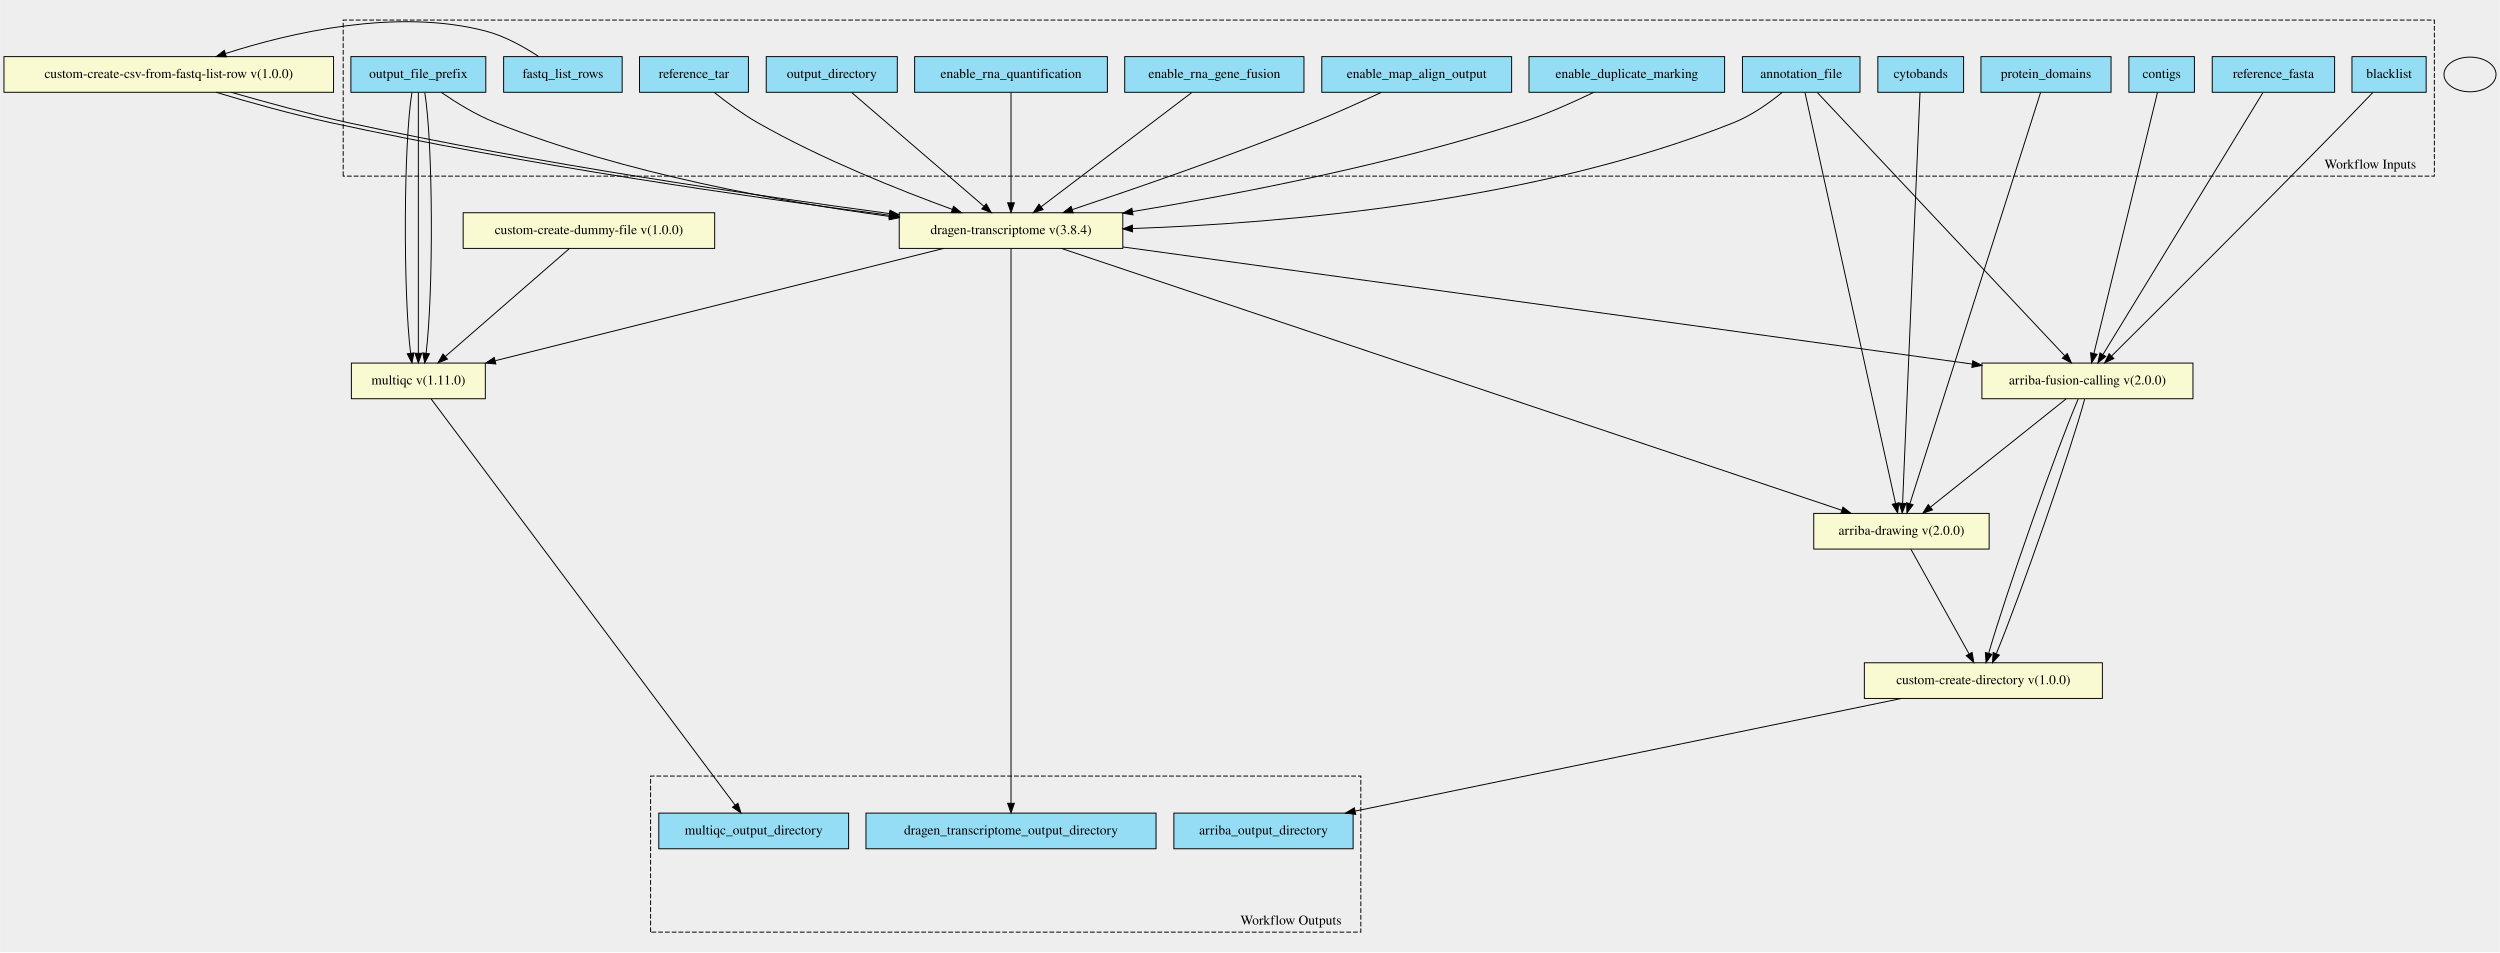
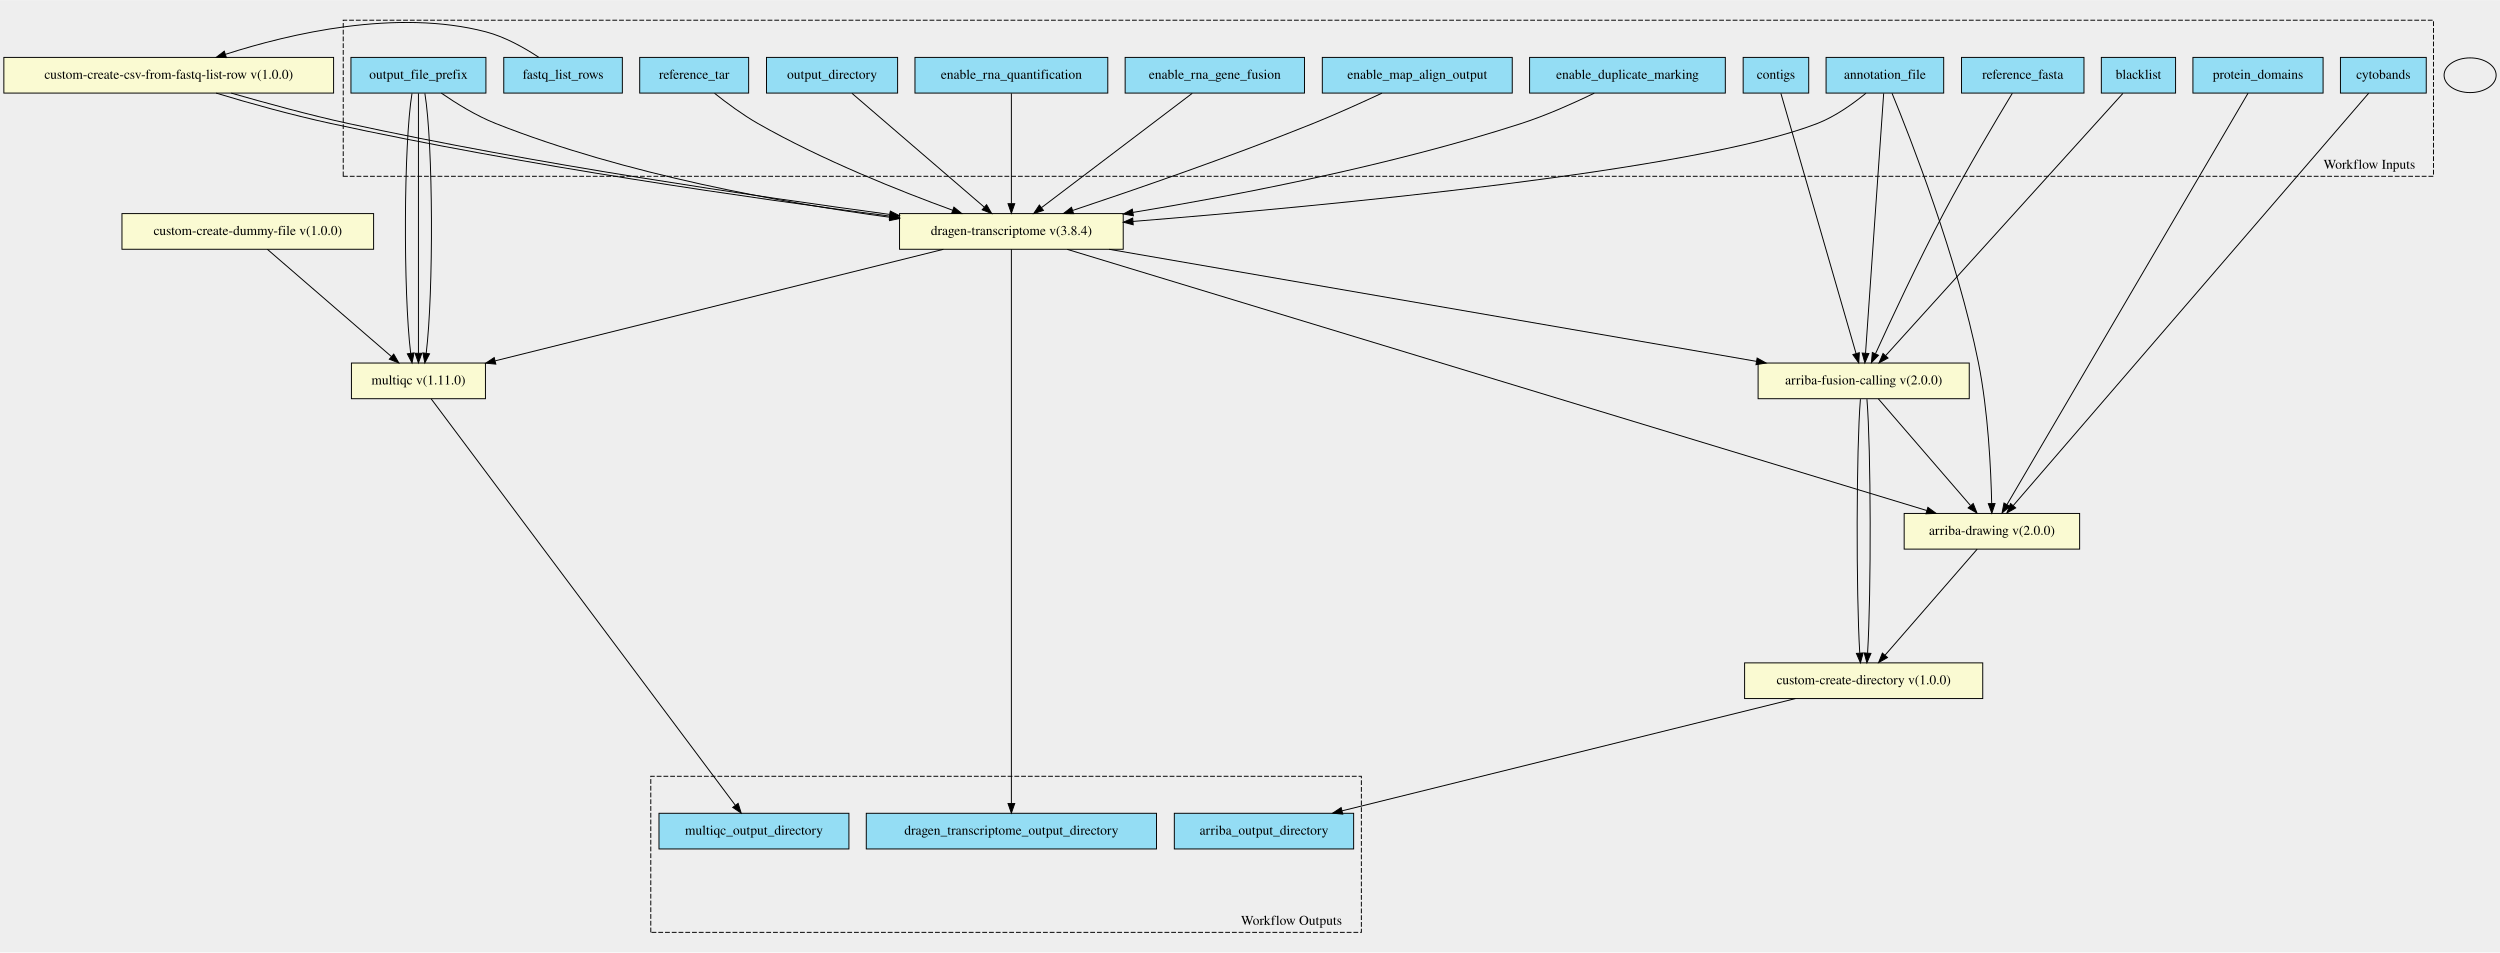
- <svg xmlns="http://www.w3.org/2000/svg" xmlns:xlink="http://www.w3.org/1999/xlink" width="2594pt" height="988pt" viewBox="0.00 0.00 2594.00 988.09">
-   <g id="graph0" class="graph" transform="scale(1 1) rotate(0) translate(4 984.09)">
-     <polygon fill="#eeeeee" stroke="transparent" points="-4,4 -4,-984.09 2590,-984.09 2590,4 -4,4" />
+ <svg xmlns="http://www.w3.org/2000/svg" width="2593pt" height="988pt" viewBox="0.00 0.00 2593.00 987.72">
+   <g id="graph0" class="graph" transform="scale(1 1) rotate(0) translate(4 983.72)">
+     <polygon fill="#eeeeee" stroke="transparent" points="-4,4 -4,-983.72 2589,-983.72 2589,4 -4,4" />
    <g id="clust1" class="cluster">
-       <polygon fill="#eeeeee" stroke="black" stroke-dasharray="5,2" points="352,-801.32 352,-963.27 2522,-963.27 2522,-801.32 352,-801.32" />
-       <text text-anchor="middle" x="2455.5" y="-809.12" font-family="Times,serif" font-size="14.00">Workflow Inputs</text>
+       <polygon fill="#eeeeee" stroke="black" stroke-dasharray="5,2" points="352,-801.01 352,-962.9 2520,-962.9 2520,-801.01 352,-801.01" />
+       <text text-anchor="middle" x="2453.5" y="-808.81" font-family="Times,serif" font-size="14.00">Workflow Inputs</text>
    </g>
    <g id="clust2" class="cluster">
-       <polygon fill="#eeeeee" stroke="black" stroke-dasharray="5,2" points="671,-16.83 671,-178.77 1408,-178.77 1408,-16.83 671,-16.83" />
-       <text text-anchor="middle" x="1335.5" y="-24.63" font-family="Times,serif" font-size="14.00">Workflow Outputs</text>
+       <polygon fill="#eeeeee" stroke="black" stroke-dasharray="5,2" points="671,-16.82 671,-178.7 1408,-178.7 1408,-16.82 671,-16.82" />
+       <text text-anchor="middle" x="1335.5" y="-24.62" font-family="Times,serif" font-size="14.00">Workflow Outputs</text>
    </g>
    <g id="node1" class="node">
-       <g id="a_node1">
-         <a xlink:title="Path to annotation transcript file.&#10;">
-           <polygon fill="#94ddf4" stroke="black" points="1804,-888.33 1804,-925.33 1926,-925.33 1926,-888.33 1804,-888.33" />
-           <text text-anchor="middle" x="1865" y="-903.13" font-family="Times,serif" font-size="14.00">annotation_file</text>
-         </a>
-       </g>
+       <polygon fill="#94ddf4" stroke="black" points="1890,-887.32 1890,-924.32 2012,-924.32 2012,-887.32 1890,-887.32" />
+       <text text-anchor="middle" x="1951" y="-902.12" font-family="Times,serif" font-size="14.00">annotation_file</text>
    </g>
    <g id="node18" class="node">
-       <g id="a_node18">
-         <a xlink:href="https://github.com/umccr/cwl-ica/blob/main/.github/catalogue/docs/tools/dragen-transcriptome/3.8.4/dragen-transcriptome__3.8.4.md" xlink:title="Runs the dragen transcriptome workflow on the FPGA.&#10;Takes in a fastq list and corresponding mount paths from the predefined_mount_paths.&#10;All other options avaiable at the top of the workflow&#10;">
-           <polygon fill="lightgoldenrodyellow" stroke="black" points="929,-726.33 929,-763.33 1161,-763.33 1161,-726.33 929,-726.33" />
-           <text text-anchor="middle" x="1045" y="-741.13" font-family="Times,serif" font-size="14.00">dragen-transcriptome v(3.8.4)</text>
-         </a>
-       </g>
+       <polygon fill="lightgoldenrodyellow" stroke="black" points="1819.5,-570.32 1819.5,-607.32 2038.5,-607.32 2038.5,-570.32 1819.5,-570.32" />
+       <text text-anchor="middle" x="1929" y="-585.12" font-family="Times,serif" font-size="14.00">arriba-fusion-calling v(2.0.0)</text>
    </g>
    <g id="edge14" class="edge">
-       <path fill="none" stroke="black" d="M1845.34,-888.3C1832.06,-877.45 1813.61,-864.23 1795,-856.83 1586.99,-774.03 1324.3,-752.25 1171.42,-746.96" />
-       <polygon fill="black" stroke="black" points="1171.17,-743.45 1161.06,-746.62 1170.94,-750.45 1171.17,-743.45" />
+       <path fill="none" stroke="black" d="M1949.75,-886.98C1946.09,-834.57 1935.35,-680.77 1930.93,-617.5" />
+       <polygon fill="black" stroke="black" points="1934.42,-617.19 1930.23,-607.46 1927.44,-617.68 1934.42,-617.19" />
    </g>
    <g id="node19" class="node">
-       <g id="a_node19">
-         <a xlink:href="https://github.com/umccr/cwl-ica/blob/main/.github/catalogue/docs/tools/arriba-drawing/2.0.0/arriba-drawing__2.0.0.md" xlink:title="Run Arriba drawing script for fusions predicted by previous step.&#10;">
-           <polygon fill="lightgoldenrodyellow" stroke="black" points="1878,-414.33 1878,-451.33 2060,-451.33 2060,-414.33 1878,-414.33" />
-           <text text-anchor="middle" x="1969" y="-429.13" font-family="Times,serif" font-size="14.00">arriba-drawing v(2.0.0)</text>
-         </a>
-       </g>
+       <polygon fill="lightgoldenrodyellow" stroke="black" points="1971,-414.32 1971,-451.32 2153,-451.32 2153,-414.32 1971,-414.32" />
+       <text text-anchor="middle" x="2062" y="-429.12" font-family="Times,serif" font-size="14.00">arriba-drawing v(2.0.0)</text>
    </g>
    <g id="edge15" class="edge">
-       <path fill="none" stroke="black" d="M1868.89,-888.18C1884.6,-816.85 1943.53,-549.41 1962.84,-461.8" />
-       <polygon fill="black" stroke="black" points="1966.3,-462.33 1965.04,-451.81 1959.47,-460.82 1966.3,-462.33" />
+       <path fill="none" stroke="black" d="M1958.41,-887.13C1977.08,-841.71 2026.13,-716.84 2048,-607.82 2058.19,-557.01 2061.02,-496.45 2061.77,-461.83" />
+       <polygon fill="black" stroke="black" points="2065.27,-461.6 2061.94,-451.54 2058.27,-461.48 2065.27,-461.6" />
+     </g>
+     <g id="node21" class="node">
+       <polygon fill="lightgoldenrodyellow" stroke="black" points="929,-725.32 929,-762.32 1161,-762.32 1161,-725.32 929,-725.32" />
+       <text text-anchor="middle" x="1045" y="-740.12" font-family="Times,serif" font-size="14.00">dragen-transcriptome v(3.8.4)</text>
+     </g>
+     <g id="edge16" class="edge">
+       <path fill="none" stroke="black" d="M1931.38,-887.2C1918.11,-876.32 1899.66,-863.09 1881,-855.82 1754.38,-806.51 1371.87,-770.35 1171.12,-754.19" />
+       <polygon fill="black" stroke="black" points="1171.35,-750.7 1161.11,-753.39 1170.8,-757.68 1171.35,-750.7" />
+     </g>
+     <g id="node2" class="node">
+       <polygon fill="#94ddf4" stroke="black" points="2423.5,-887.32 2423.5,-924.32 2512.5,-924.32 2512.5,-887.32 2423.5,-887.32" />
+       <text text-anchor="middle" x="2468" y="-902.12" font-family="Times,serif" font-size="14.00">cytobands</text>
+     </g>
+     <g id="edge17" class="edge">
+       <path fill="none" stroke="black" d="M2452.83,-887.22C2390.91,-815.38 2157.2,-544.26 2084.04,-459.38" />
+       <polygon fill="black" stroke="black" points="2086.65,-457.05 2077.47,-451.76 2081.35,-461.62 2086.65,-457.05" />
+     </g>
+     <g id="node3" class="node">
+       <polygon fill="#94ddf4" stroke="black" points="2270.5,-887.32 2270.5,-924.32 2405.5,-924.32 2405.5,-887.32 2270.5,-887.32" />
+       <text text-anchor="middle" x="2338" y="-902.12" font-family="Times,serif" font-size="14.00">protein_domains</text>
+     </g>
+     <g id="edge18" class="edge">
+       <path fill="none" stroke="black" d="M2327.68,-887.22C2285.76,-815.67 2128,-546.44 2077.59,-460.42" />
+       <polygon fill="black" stroke="black" points="2080.59,-458.62 2072.52,-451.76 2074.55,-462.16 2080.59,-458.62" />
+     </g>
+     <g id="node4" class="node">
+       <polygon fill="#94ddf4" stroke="black" points="2175.5,-887.32 2175.5,-924.32 2252.5,-924.32 2252.5,-887.32 2175.5,-887.32" />
+       <text text-anchor="middle" x="2214" y="-902.12" font-family="Times,serif" font-size="14.00">blacklist</text>
+     </g>
+     <g id="edge19" class="edge">
+       <path fill="none" stroke="black" d="M2197.86,-886.98C2149.85,-833.92 2007.83,-676.94 1951.95,-615.19" />
+       <polygon fill="black" stroke="black" points="1954.27,-612.53 1944.96,-607.46 1949.08,-617.23 1954.27,-612.53" />
+     </g>
+     <g id="node5" class="node">
+       <polygon fill="#94ddf4" stroke="black" points="1804,-887.32 1804,-924.32 1872,-924.32 1872,-887.32 1804,-887.32" />
+       <text text-anchor="middle" x="1838" y="-902.12" font-family="Times,serif" font-size="14.00">contigs</text>
+     </g>
+     <g id="edge20" class="edge">
+       <path fill="none" stroke="black" d="M1843.15,-886.98C1858.33,-834.46 1902.91,-680.14 1921.12,-617.11" />
+       <polygon fill="black" stroke="black" points="1924.49,-618.04 1923.9,-607.46 1917.77,-616.1 1924.49,-618.04" />
+     </g>
+     <g id="node6" class="node">
+       <polygon fill="#94ddf4" stroke="black" points="2030.5,-887.32 2030.5,-924.32 2157.5,-924.32 2157.5,-887.32 2030.5,-887.32" />
+       <text text-anchor="middle" x="2094" y="-902.12" font-family="Times,serif" font-size="14.00">reference_fasta</text>
+     </g>
+     <g id="edge21" class="edge">
+       <path fill="none" stroke="black" d="M2083.2,-887.13C2067.08,-860.51 2036.05,-808.39 2012,-762.82 1985.26,-712.14 1956.98,-651.45 1941.3,-617.09" />
+       <polygon fill="black" stroke="black" points="1944.37,-615.38 1937.04,-607.72 1937.99,-618.28 1944.37,-615.38" />
+     </g>
+     <g id="node7" class="node">
+       <polygon fill="#94ddf4" stroke="black" points="518.5,-887.32 518.5,-924.32 641.5,-924.32 641.5,-887.32 518.5,-887.32" />
+       <text text-anchor="middle" x="580" y="-902.12" font-family="Times,serif" font-size="14.00">fastq_list_rows</text>
+     </g>
+     <g id="node24" class="node">
+       <polygon fill="lightgoldenrodyellow" stroke="black" points="0,-887.32 0,-924.32 342,-924.32 342,-887.32 0,-887.32" />
+       <text text-anchor="middle" x="171" y="-902.12" font-family="Times,serif" font-size="14.00">custom-create-csv-from-fastq-list-row v(1.0.0)</text>
+     </g>
+     <g id="edge22" class="edge">
+       <path fill="none" stroke="black" d="M554.8,-924.44C539.73,-934.4 519.73,-945.65 500,-950.82 407.44,-975.07 296.6,-948.96 230.1,-927.59" />
+       <polygon fill="black" stroke="black" points="230.81,-924.14 220.21,-924.35 228.62,-930.79 230.81,-924.14" />
+     </g>
+     <g id="node8" class="node">
+       <polygon fill="#94ddf4" stroke="black" points="360,-887.32 360,-924.32 500,-924.32 500,-887.32 360,-887.32" />
+       <text text-anchor="middle" x="430" y="-902.12" font-family="Times,serif" font-size="14.00">output_file_prefix</text>
+     </g>
+     <g id="edge23" class="edge">
+       <path fill="none" stroke="black" d="M453.71,-887.28C469.05,-876.71 489.86,-863.79 510,-855.82 644.28,-802.64 808.06,-773.46 918.77,-758.53" />
+       <polygon fill="black" stroke="black" points="919.52,-761.96 928.98,-757.18 918.6,-755.03 919.52,-761.96" />
+     </g>
+     <g id="node22" class="node">
+       <polygon fill="lightgoldenrodyellow" stroke="black" points="360.5,-570.32 360.5,-607.32 499.5,-607.32 499.5,-570.32 360.5,-570.32" />
+       <text text-anchor="middle" x="430" y="-585.12" font-family="Times,serif" font-size="14.00">multiqc v(1.11.0)</text>
+     </g>
+     <g id="edge24" class="edge">
+       <path fill="none" stroke="black" d="M423.32,-886.98C414.71,-834.57 414.25,-680.77 421.94,-617.5" />
+       <polygon fill="black" stroke="black" points="425.42,-617.85 423.36,-607.46 418.49,-616.87 425.42,-617.85" />
+     </g>
+     <g id="edge25" class="edge">
+       <path fill="none" stroke="black" d="M430,-886.98C430,-834.57 430,-680.77 430,-617.5" />
+       <polygon fill="black" stroke="black" points="433.5,-617.46 430,-607.46 426.5,-617.46 433.5,-617.46" />
+     </g>
+     <g id="edge26" class="edge">
+       <path fill="none" stroke="black" d="M436.68,-886.98C445.29,-834.57 445.75,-680.77 438.06,-617.5" />
+       <polygon fill="black" stroke="black" points="441.51,-616.87 436.64,-607.46 434.58,-617.85 441.51,-616.87" />
+     </g>
+     <g id="node9" class="node">
+       <polygon fill="#94ddf4" stroke="black" points="1582.5,-887.32 1582.5,-924.32 1785.5,-924.32 1785.5,-887.32 1582.5,-887.32" />
+       <text text-anchor="middle" x="1684" y="-902.12" font-family="Times,serif" font-size="14.00">enable_duplicate_marking</text>
+     </g>
+     <g id="edge27" class="edge">
+       <path fill="none" stroke="black" d="M1649.57,-887.21C1628.25,-876.88 1600.06,-864.25 1574,-855.82 1439.26,-812.22 1279.54,-781.45 1171.12,-763.54" />
+       <polygon fill="black" stroke="black" points="1171.56,-760.06 1161.12,-761.9 1170.42,-766.97 1171.56,-760.06" />
+     </g>
+     <g id="node10" class="node">
+       <polygon fill="#94ddf4" stroke="black" points="1367.5,-887.32 1367.5,-924.32 1564.5,-924.32 1564.5,-887.32 1367.5,-887.32" />
+       <text text-anchor="middle" x="1466" y="-902.12" font-family="Times,serif" font-size="14.00">enable_map_align_output</text>
+     </g>
+     <g id="edge28" class="edge">
+       <path fill="none" stroke="black" d="M1429.35,-887.25C1408.6,-877.54 1382.06,-865.52 1358,-855.82 1272.68,-821.41 1172.13,-786.77 1108.47,-765.56" />
+       <polygon fill="black" stroke="black" points="1109.56,-762.23 1098.96,-762.4 1107.35,-768.88 1109.56,-762.23" />
+     </g>
+     <g id="node11" class="node">
+       <polygon fill="#94ddf4" stroke="black" points="1163,-887.32 1163,-924.32 1349,-924.32 1349,-887.32 1163,-887.32" />
+       <text text-anchor="middle" x="1256" y="-902.12" font-family="Times,serif" font-size="14.00">enable_rna_gene_fusion</text>
+     </g>
+     <g id="edge29" class="edge">
+       <path fill="none" stroke="black" d="M1232.61,-887.09C1194.49,-858.18 1118.93,-800.88 1076.25,-768.51" />
+       <polygon fill="black" stroke="black" points="1078.25,-765.64 1068.17,-762.39 1074.02,-771.22 1078.25,-765.64" />
+     </g>
+     <g id="node12" class="node">
+       <polygon fill="#94ddf4" stroke="black" points="945,-887.32 945,-924.32 1145,-924.32 1145,-887.32 945,-887.32" />
+       <text text-anchor="middle" x="1045" y="-902.12" font-family="Times,serif" font-size="14.00">enable_rna_quantification</text>
+     </g>
+     <g id="edge30" class="edge">
+       <path fill="none" stroke="black" d="M1045,-887.09C1045,-859.45 1045,-805.89 1045,-772.95" />
+       <polygon fill="black" stroke="black" points="1048.5,-772.63 1045,-762.63 1041.5,-772.63 1048.5,-772.63" />
+     </g>
+     <g id="node13" class="node">
+       <polygon fill="#94ddf4" stroke="black" points="791,-887.32 791,-924.32 927,-924.32 927,-887.32 791,-887.32" />
+       <text text-anchor="middle" x="859" y="-902.12" font-family="Times,serif" font-size="14.00">output_directory</text>
+     </g>
+     <g id="edge31" class="edge">
+       <path fill="none" stroke="black" d="M879.62,-887.09C913.08,-858.3 979.28,-801.35 1016.98,-768.92" />
+       <polygon fill="black" stroke="black" points="1019.28,-771.56 1024.58,-762.39 1014.71,-766.26 1019.28,-771.56" />
+     </g>
+     <g id="node14" class="node">
+       <polygon fill="#94ddf4" stroke="black" points="659.5,-887.32 659.5,-924.32 772.5,-924.32 772.5,-887.32 659.5,-887.32" />
+       <text text-anchor="middle" x="716" y="-902.12" font-family="Times,serif" font-size="14.00">reference_tar</text>
+     </g>
+     <g id="edge32" class="edge">
+       <path fill="none" stroke="black" d="M737.1,-887.11C749.64,-877.13 766.14,-864.88 782,-855.82 848.07,-818.08 929.49,-785.68 984.08,-765.79" />
+       <polygon fill="black" stroke="black" points="985.4,-769.04 993.61,-762.35 983.02,-762.46 985.4,-769.04" />
+     </g>
+     <g id="node15" class="node">
+       <polygon fill="#94ddf4" stroke="black" points="1214,-103.32 1214,-140.32 1400,-140.32 1400,-103.32 1214,-103.32" />
+       <text text-anchor="middle" x="1307" y="-118.12" font-family="Times,serif" font-size="14.00">arriba_output_directory</text>
+     </g>
+     <g id="node16" class="node">
+       <polygon fill="#94ddf4" stroke="black" points="894.5,-103.32 894.5,-140.32 1195.5,-140.32 1195.5,-103.32 894.5,-103.32" />
+       <text text-anchor="middle" x="1045" y="-118.12" font-family="Times,serif" font-size="14.00">dragen_transcriptome_output_directory</text>
+     </g>
+     <g id="node17" class="node">
+       <polygon fill="#94ddf4" stroke="black" points="679.5,-103.32 679.5,-140.32 876.5,-140.32 876.5,-103.32 679.5,-103.32" />
+       <text text-anchor="middle" x="778" y="-118.12" font-family="Times,serif" font-size="14.00">multiqc_output_directory</text>
+     </g>
+     <g id="edge1" class="edge">
+       <path fill="none" stroke="black" d="M1944.26,-570.15C1967.68,-543.03 2012.63,-490.98 2039.71,-459.63" />
+       <polygon fill="black" stroke="black" points="2042.62,-461.61 2046.51,-451.75 2037.33,-457.03 2042.62,-461.61" />
    </g>
    <g id="node20" class="node">
-       <g id="a_node20">
-         <a xlink:href="https://github.com/umccr/cwl-ica/blob/main/.github/catalogue/docs/tools/arriba-fusion-calling/2.0.0/arriba-fusion-calling__2.0.0.md" xlink:title="Runs Arriba fusion calling on the bam file produced by Dragen.&#10;">
-           <polygon fill="lightgoldenrodyellow" stroke="black" points="2052.5,-570.33 2052.5,-607.33 2271.5,-607.33 2271.5,-570.33 2052.5,-570.33" />
-           <text text-anchor="middle" x="2162" y="-585.13" font-family="Times,serif" font-size="14.00">arriba-fusion-calling v(2.0.0)</text>
-         </a>
-       </g>
-     </g>
-     <g id="edge16" class="edge">
-       <path fill="none" stroke="black" d="M1881.82,-887.93C1931.95,-834.59 2080.46,-676.58 2138.44,-614.9" />
-       <polygon fill="black" stroke="black" points="2141.07,-617.21 2145.37,-607.52 2135.97,-612.41 2141.07,-617.21" />
-     </g>
-     <g id="node2" class="node">
-       <g id="a_node2">
-         <a xlink:title="Coordinates of the Giemsa staining bands.&#10;">
-           <polygon fill="#94ddf4" stroke="black" points="1944.5,-888.33 1944.5,-925.33 2033.5,-925.33 2033.5,-888.33 1944.5,-888.33" />
-           <text text-anchor="middle" x="1989" y="-903.13" font-family="Times,serif" font-size="14.00">cytobands</text>
-         </a>
-       </g>
-     </g>
-     <g id="edge17" class="edge">
-       <path fill="none" stroke="black" d="M1988.25,-888.18C1985.23,-816.85 1973.9,-549.41 1970.19,-461.8" />
-       <polygon fill="black" stroke="black" points="1973.68,-461.65 1969.76,-451.81 1966.69,-461.95 1973.68,-461.65" />
-     </g>
-     <g id="node3" class="node">
-       <g id="a_node3">
-         <a xlink:title="GFF3 file containing the genomic coordinates of protein domains&#10;">
-           <polygon fill="#94ddf4" stroke="black" points="2051.5,-888.33 2051.5,-925.33 2186.5,-925.33 2186.5,-888.33 2051.5,-888.33" />
-           <text text-anchor="middle" x="2119" y="-903.13" font-family="Times,serif" font-size="14.00">protein_domains</text>
-         </a>
-       </g>
-     </g>
-     <g id="edge18" class="edge">
-       <path fill="none" stroke="black" d="M2113.39,-888.18C2090.7,-816.78 2005.56,-548.87 1977.81,-461.54" />
-       <polygon fill="black" stroke="black" points="1981.08,-460.28 1974.71,-451.81 1974.41,-462.4 1981.08,-460.28" />
-     </g>
-     <g id="node4" class="node">
-       <g id="a_node4">
-         <a xlink:title="File with blacklist range&#10;">
-           <polygon fill="#94ddf4" stroke="black" points="2436.5,-888.33 2436.5,-925.33 2513.5,-925.33 2513.5,-888.33 2436.5,-888.33" />
-           <text text-anchor="middle" x="2475" y="-903.13" font-family="Times,serif" font-size="14.00">blacklist</text>
-         </a>
-       </g>
-     </g>
-     <g id="edge19" class="edge">
-       <path fill="none" stroke="black" d="M2458.11,-888.06C2449.2,-878.72 2438.05,-867.11 2428,-856.83 2340.26,-767.07 2234.66,-661.92 2187.23,-614.83" />
-       <polygon fill="black" stroke="black" points="2189.42,-612.08 2179.86,-607.52 2184.49,-617.05 2189.42,-612.08" />
-     </g>
-     <g id="node5" class="node">
-       <g id="a_node5">
-         <a xlink:title="Optional - List of interesting contigs&#10;If not specified, defaults to 1,2,3,4,5,6,7,8,9,10,11,12,13,14,15,16,17,18,19,20,21,22,X,Y&#10;">
-           <polygon fill="#94ddf4" stroke="black" points="2205,-888.33 2205,-925.33 2273,-925.33 2273,-888.33 2205,-888.33" />
-           <text text-anchor="middle" x="2239" y="-903.13" font-family="Times,serif" font-size="14.00">contigs</text>
-         </a>
-       </g>
-     </g>
-     <g id="edge20" class="edge">
-       <path fill="none" stroke="black" d="M2234.64,-887.93C2221.83,-835.35 2184.23,-681.07 2168.77,-617.59" />
-       <polygon fill="black" stroke="black" points="2172.08,-616.41 2166.31,-607.52 2165.28,-618.07 2172.08,-616.41" />
-     </g>
-     <g id="node6" class="node">
-       <g id="a_node6">
-         <a xlink:title="FastA file with genome sequence&#10;">
-           <polygon fill="#94ddf4" stroke="black" points="2291.5,-888.33 2291.5,-925.33 2418.5,-925.33 2418.5,-888.33 2291.5,-888.33" />
-           <text text-anchor="middle" x="2355" y="-903.13" font-family="Times,serif" font-size="14.00">reference_fasta</text>
-         </a>
-       </g>
-     </g>
-     <g id="edge21" class="edge">
-       <path fill="none" stroke="black" d="M2344.07,-887.93C2311.76,-835.03 2216.56,-679.15 2178.24,-616.42" />
-       <polygon fill="black" stroke="black" points="2181.01,-614.23 2172.81,-607.52 2175.04,-617.88 2181.01,-614.23" />
-     </g>
-     <g id="node7" class="node">
-       <g id="a_node7">
-         <a xlink:title="The row of fastq lists.&#10;Each row has the following attributes:&#10;  * RGID&#10;  * RGLB&#10;  * RGSM&#10;  * Lane&#10;  * Read1File&#10;  * Read2File (optional)&#10;">
-           <polygon fill="#94ddf4" stroke="black" points="518.5,-888.33 518.5,-925.33 641.5,-925.33 641.5,-888.33 518.5,-888.33" />
-           <text text-anchor="middle" x="580" y="-903.13" font-family="Times,serif" font-size="14.00">fastq_list_rows</text>
-         </a>
-       </g>
-     </g>
-     <g id="node24" class="node">
-       <g id="a_node24">
-         <a xlink:href="https://github.com/umccr/cwl-ica/blob/main/.github/catalogue/docs/tools/custom-create-csv-from-fastq-list-rows/1.0.0/custom-create-csv-from-fastq-list-rows__1.0.0.md" xlink:title="Create the fastq list csv to then run the germline tool.&#10;Takes in an array of fastq_list_row schema.&#10;Returns a csv file along with predefined_mount_path schema&#10;">
-           <polygon fill="lightgoldenrodyellow" stroke="black" points="0,-888.33 0,-925.33 342,-925.33 342,-888.33 0,-888.33" />
-           <text text-anchor="middle" x="171" y="-903.13" font-family="Times,serif" font-size="14.00">custom-create-csv-from-fastq-list-row v(1.0.0)</text>
-         </a>
-       </g>
-     </g>
-     <g id="edge22" class="edge">
-       <path fill="none" stroke="black" d="M554.8,-925.45C539.73,-935.41 519.73,-946.66 500,-951.83 407.44,-976.07 296.6,-949.96 230.1,-928.6" />
-       <polygon fill="black" stroke="black" points="230.81,-925.15 220.21,-925.36 228.62,-931.8 230.81,-925.15" />
-     </g>
-     <g id="node8" class="node">
-       <g id="a_node8">
-         <a xlink:title="The prefix given to all output files&#10;">
-           <polygon fill="#94ddf4" stroke="black" points="360,-888.33 360,-925.33 500,-925.33 500,-888.33 360,-888.33" />
-           <text text-anchor="middle" x="430" y="-903.13" font-family="Times,serif" font-size="14.00">output_file_prefix</text>
-         </a>
-       </g>
-     </g>
-     <g id="edge23" class="edge">
-       <path fill="none" stroke="black" d="M453.71,-888.28C469.05,-877.72 489.86,-864.8 510,-856.83 644.28,-803.65 808.06,-774.46 918.77,-759.54" />
-       <polygon fill="black" stroke="black" points="919.52,-762.97 928.98,-758.18 918.6,-756.03 919.52,-762.97" />
-     </g>
-     <g id="node21" class="node">
-       <g id="a_node21">
-         <a xlink:href="https://github.com/umccr/cwl-ica/blob/main/.github/catalogue/docs/tools/multiqc/1.11.0/multiqc__1.11.0.md" xlink:title="The dragen qc step - this takes in an array of dirs&#10;">
-           <polygon fill="lightgoldenrodyellow" stroke="black" points="360.5,-570.33 360.5,-607.33 499.5,-607.33 499.5,-570.33 360.5,-570.33" />
-           <text text-anchor="middle" x="430" y="-585.13" font-family="Times,serif" font-size="14.00">multiqc v(1.11.0)</text>
-         </a>
-       </g>
-     </g>
-     <g id="edge24" class="edge">
-       <path fill="none" stroke="black" d="M423.32,-887.93C414.71,-835.35 414.25,-681.07 421.94,-617.59" />
-       <polygon fill="black" stroke="black" points="425.43,-617.91 423.36,-607.52 418.5,-616.94 425.43,-617.91" />
-     </g>
-     <g id="edge25" class="edge">
-       <path fill="none" stroke="black" d="M430,-887.93C430,-835.35 430,-681.07 430,-617.59" />
-       <polygon fill="black" stroke="black" points="433.5,-617.52 430,-607.52 426.5,-617.52 433.5,-617.52" />
-     </g>
-     <g id="edge26" class="edge">
-       <path fill="none" stroke="black" d="M436.68,-887.93C445.29,-835.35 445.75,-681.07 438.06,-617.59" />
-       <polygon fill="black" stroke="black" points="441.5,-616.94 436.64,-607.52 434.57,-617.91 441.5,-616.94" />
-     </g>
-     <g id="node9" class="node">
-       <g id="a_node9">
-         <a xlink:title="Mark identical alignments as duplicates&#10;">
-           <polygon fill="#94ddf4" stroke="black" points="1582.5,-888.33 1582.5,-925.33 1785.5,-925.33 1785.5,-888.33 1582.5,-888.33" />
-           <text text-anchor="middle" x="1684" y="-903.13" font-family="Times,serif" font-size="14.00">enable_duplicate_marking</text>
-         </a>
-       </g>
-     </g>
-     <g id="edge27" class="edge">
-       <path fill="none" stroke="black" d="M1649.57,-888.22C1628.25,-877.89 1600.06,-865.26 1574,-856.83 1439.26,-813.23 1279.54,-782.46 1171.12,-764.54" />
-       <polygon fill="black" stroke="black" points="1171.56,-761.07 1161.12,-762.9 1170.42,-767.97 1171.56,-761.07" />
-     </g>
-     <g id="node10" class="node">
-       <g id="a_node10">
-         <a xlink:title="Do you wish to have the output bam files present&#10;">
-           <polygon fill="#94ddf4" stroke="black" points="1367.5,-888.33 1367.5,-925.33 1564.5,-925.33 1564.5,-888.33 1367.5,-888.33" />
-           <text text-anchor="middle" x="1466" y="-903.13" font-family="Times,serif" font-size="14.00">enable_map_align_output</text>
-         </a>
-       </g>
-     </g>
-     <g id="edge28" class="edge">
-       <path fill="none" stroke="black" d="M1429.35,-888.26C1408.6,-878.55 1382.06,-866.53 1358,-856.83 1272.68,-822.42 1172.13,-787.78 1108.47,-766.57" />
-       <polygon fill="black" stroke="black" points="1109.56,-763.24 1098.96,-763.41 1107.35,-769.88 1109.56,-763.24" />
-     </g>
-     <g id="node11" class="node">
-       <g id="a_node11">
-         <a xlink:title="Optional - Enable the DRAGEN Gene Fusion module - defaults to true&#10;">
-           <polygon fill="#94ddf4" stroke="black" points="1163,-888.33 1163,-925.33 1349,-925.33 1349,-888.33 1163,-888.33" />
-           <text text-anchor="middle" x="1256" y="-903.13" font-family="Times,serif" font-size="14.00">enable_rna_gene_fusion</text>
-         </a>
-       </g>
-     </g>
-     <g id="edge29" class="edge">
-       <path fill="none" stroke="black" d="M1232.61,-888.09C1194.49,-859.18 1118.93,-801.88 1076.25,-769.52" />
-       <polygon fill="black" stroke="black" points="1078.25,-766.65 1068.17,-763.4 1074.02,-772.23 1078.25,-766.65" />
-     </g>
-     <g id="node12" class="node">
-       <g id="a_node12">
-         <a xlink:title="Optional - Enable the quantification module - defaults to true&#10;">
-           <polygon fill="#94ddf4" stroke="black" points="945,-888.33 945,-925.33 1145,-925.33 1145,-888.33 945,-888.33" />
-           <text text-anchor="middle" x="1045" y="-903.13" font-family="Times,serif" font-size="14.00">enable_rna_quantification</text>
-         </a>
-       </g>
-     </g>
-     <g id="edge30" class="edge">
-       <path fill="none" stroke="black" d="M1045,-888.09C1045,-860.46 1045,-806.89 1045,-773.95" />
-       <polygon fill="black" stroke="black" points="1048.5,-773.64 1045,-763.64 1041.5,-773.64 1048.5,-773.64" />
-     </g>
-     <g id="node13" class="node">
-       <g id="a_node13">
-         <a xlink:title="The directory where all output files are placed&#10;">
-           <polygon fill="#94ddf4" stroke="black" points="791,-888.33 791,-925.33 927,-925.33 927,-888.33 791,-888.33" />
-           <text text-anchor="middle" x="859" y="-903.13" font-family="Times,serif" font-size="14.00">output_directory</text>
-         </a>
-       </g>
-     </g>
-     <g id="edge31" class="edge">
-       <path fill="none" stroke="black" d="M879.62,-888.09C913.08,-859.3 979.28,-802.36 1016.98,-769.93" />
-       <polygon fill="black" stroke="black" points="1019.28,-772.57 1024.58,-763.4 1014.71,-767.26 1019.28,-772.57" />
-     </g>
-     <g id="node14" class="node">
-       <g id="a_node14">
-         <a xlink:title="Path to ref data tarball&#10;">
-           <polygon fill="#94ddf4" stroke="black" points="659.5,-888.33 659.5,-925.33 772.5,-925.33 772.5,-888.33 659.5,-888.33" />
-           <text text-anchor="middle" x="716" y="-903.13" font-family="Times,serif" font-size="14.00">reference_tar</text>
-         </a>
-       </g>
-     </g>
-     <g id="edge32" class="edge">
-       <path fill="none" stroke="black" d="M737.1,-888.12C749.64,-878.14 766.14,-865.89 782,-856.83 848.07,-819.08 929.49,-786.69 984.08,-766.8" />
-       <polygon fill="black" stroke="black" points="985.4,-770.05 993.61,-763.35 983.02,-763.46 985.4,-770.05" />
-     </g>
-     <g id="node15" class="node">
-       <g id="a_node15">
-         <a xlink:title="The directory containing output files from arriba&#10;">
-           <polygon fill="#94ddf4" stroke="black" points="1214,-103.33 1214,-140.33 1400,-140.33 1400,-103.33 1214,-103.33" />
-           <text text-anchor="middle" x="1307" y="-118.13" font-family="Times,serif" font-size="14.00">arriba_output_directory</text>
-         </a>
-       </g>
-     </g>
-     <g id="node16" class="node">
-       <g id="a_node16">
-         <a xlink:title="The output directory containing all transcriptome output files&#10;">
-           <polygon fill="#94ddf4" stroke="black" points="894.5,-103.33 894.5,-140.33 1195.5,-140.33 1195.5,-103.33 894.5,-103.33" />
-           <text text-anchor="middle" x="1045" y="-118.13" font-family="Times,serif" font-size="14.00">dragen_transcriptome_output_directory</text>
-         </a>
-       </g>
-     </g>
-     <g id="node17" class="node">
-       <g id="a_node17">
-         <a xlink:title="The output directory for multiqc&#10;">
-           <polygon fill="#94ddf4" stroke="black" points="679.5,-103.33 679.5,-140.33 876.5,-140.33 876.5,-103.33 679.5,-103.33" />
-           <text text-anchor="middle" x="778" y="-118.13" font-family="Times,serif" font-size="14.00">multiqc_output_directory</text>
-         </a>
-       </g>
+       <polygon fill="lightgoldenrodyellow" stroke="black" points="1805.5,-259.32 1805.5,-296.32 2052.5,-296.32 2052.5,-259.32 1805.5,-259.32" />
+       <text text-anchor="middle" x="1929" y="-274.12" font-family="Times,serif" font-size="14.00">custom-create-directory v(1.0.0)</text>
+     </g>
+     <g id="edge2" class="edge">
+       <path fill="none" stroke="black" d="M1925.62,-569.87C1921.37,-518.23 1921.14,-369 1924.93,-306.68" />
+       <polygon fill="black" stroke="black" points="1928.44,-306.65 1925.65,-296.43 1921.45,-306.16 1928.44,-306.65" />
+     </g>
+     <g id="edge3" class="edge">
+       <path fill="none" stroke="black" d="M1932.38,-569.87C1936.63,-518.23 1936.86,-369 1933.07,-306.68" />
+       <polygon fill="black" stroke="black" points="1936.55,-306.16 1932.35,-296.43 1929.56,-306.65 1936.55,-306.16" />
    </g>
    <g id="edge4" class="edge">
-       <path fill="none" stroke="black" d="M1045,-726.24C1045,-639.6 1045,-257.98 1045,-150.87" />
-       <polygon fill="black" stroke="black" points="1048.5,-150.55 1045,-140.55 1041.5,-150.55 1048.5,-150.55" />
-     </g>
-     <g id="edge1" class="edge">
-       <path fill="none" stroke="black" d="M1097.33,-726.27C1256.68,-672.81 1735.53,-512.16 1907.04,-454.61" />
-       <polygon fill="black" stroke="black" points="1908.31,-457.88 1916.68,-451.38 1906.08,-451.24 1908.31,-457.88" />
-     </g>
-     <g id="edge2" class="edge">
-       <path fill="none" stroke="black" d="M1161.12,-727.82C1374.4,-698.41 1826.44,-636.09 2042.34,-606.32" />
-       <polygon fill="black" stroke="black" points="2043.01,-609.76 2052.44,-604.93 2042.06,-602.83 2043.01,-609.76" />
-     </g>
-     <g id="edge3" class="edge">
-       <path fill="none" stroke="black" d="M975.05,-726.31C859.91,-697.48 631.17,-640.2 509.86,-609.82" />
-       <polygon fill="black" stroke="black" points="510.43,-606.36 499.88,-607.33 508.73,-613.15 510.43,-606.36" />
-     </g>
-     <g id="node22" class="node">
-       <g id="a_node22">
-         <a xlink:href="https://github.com/umccr/cwl-ica/blob/main/.github/catalogue/docs/tools/custom-create-directory/1.0.0/custom-create-directory__1.0.0.md" xlink:title="Create an output directory to contain the arriba files&#10;">
-           <polygon fill="lightgoldenrodyellow" stroke="black" points="1930.5,-259.33 1930.5,-296.33 2177.5,-296.33 2177.5,-259.33 1930.5,-259.33" />
-           <text text-anchor="middle" x="2054" y="-274.13" font-family="Times,serif" font-size="14.00">custom-create-directory v(1.0.0)</text>
-         </a>
-       </g>
+       <path fill="none" stroke="black" d="M2046.74,-414.27C2023.32,-387.32 1978.37,-335.61 1951.29,-304.46" />
+       <polygon fill="black" stroke="black" points="1953.69,-301.89 1944.49,-296.64 1948.41,-306.48 1953.69,-301.89" />
+     </g>
+     <g id="edge9" class="edge">
+       <path fill="none" stroke="black" d="M1858.25,-259.3C1741.84,-230.48 1510.61,-173.23 1387.88,-142.85" />
+       <polygon fill="black" stroke="black" points="1388.71,-139.44 1378.16,-140.44 1387.02,-146.24 1388.71,-139.44" />
+     </g>
+     <g id="edge8" class="edge">
+       <path fill="none" stroke="black" d="M1045,-725.26C1045,-638.76 1045,-257.75 1045,-150.82" />
+       <polygon fill="black" stroke="black" points="1048.5,-150.52 1045,-140.52 1041.5,-150.52 1048.5,-150.52" />
    </g>
    <g id="edge5" class="edge">
-       <path fill="none" stroke="black" d="M1978.75,-414.27C1993.53,-387.67 2021.72,-336.93 2039.09,-305.67" />
-       <polygon fill="black" stroke="black" points="2042.3,-307.08 2044.1,-296.64 2036.19,-303.69 2042.3,-307.08" />
+       <path fill="none" stroke="black" d="M1146.41,-725.27C1313.35,-696.37 1644.76,-639.01 1817.86,-609.06" />
+       <polygon fill="black" stroke="black" points="1818.5,-612.5 1827.76,-607.34 1817.31,-605.6 1818.5,-612.5" />
    </g>
    <g id="edge6" class="edge">
-       <path fill="none" stroke="black" d="M2139.86,-570.16C2105.2,-542.5 2038.05,-488.92 1999.05,-457.8" />
-       <polygon fill="black" stroke="black" points="2001.18,-455.02 1991.18,-451.52 1996.81,-460.49 2001.18,-455.02" />
+       <path fill="none" stroke="black" d="M1102.96,-725.21C1278.9,-671.75 1806.25,-511.53 1994.39,-454.36" />
+       <polygon fill="black" stroke="black" points="1995.61,-457.65 2004.16,-451.39 1993.57,-450.95 1995.61,-457.65" />
    </g>
    <g id="edge7" class="edge">
-       <path fill="none" stroke="black" d="M2152.35,-569.88C2130,-518.13 2077.44,-368.38 2059.55,-306.3" />
-       <polygon fill="black" stroke="black" points="2062.86,-305.13 2056.81,-296.44 2056.12,-307.01 2062.86,-305.13" />
-     </g>
-     <g id="edge8" class="edge">
-       <path fill="none" stroke="black" d="M2159.1,-569.88C2145.25,-518.02 2092.95,-367.76 2067.49,-305.91" />
-       <polygon fill="black" stroke="black" points="2070.61,-304.3 2063.5,-296.44 2064.16,-307.01 2070.61,-304.3" />
+       <path fill="none" stroke="black" d="M974.45,-725.27C859.06,-696.56 630.73,-639.76 509.68,-609.64" />
+       <polygon fill="black" stroke="black" points="510.27,-606.18 499.73,-607.17 508.58,-612.98 510.27,-606.18" />
+     </g>
+     <g id="edge11" class="edge">
+       <path fill="none" stroke="black" d="M443.22,-570.16C496.51,-498.95 695.76,-232.71 758.77,-148.51" />
+       <polygon fill="black" stroke="black" points="761.58,-150.6 764.77,-140.5 755.98,-146.41 761.58,-150.6" />
+     </g>
+     <g id="node23" class="node">
+       <polygon fill="lightgoldenrodyellow" stroke="black" points="122.5,-725.32 122.5,-762.32 383.5,-762.32 383.5,-725.32 122.5,-725.32" />
+       <text text-anchor="middle" x="253" y="-740.12" font-family="Times,serif" font-size="14.00">custom-create-dummy-file v(1.0.0)</text>
    </g>
    <g id="edge10" class="edge">
-       <path fill="none" stroke="black" d="M443.22,-570.16C496.51,-498.95 695.76,-232.71 758.77,-148.52" />
-       <polygon fill="black" stroke="black" points="761.58,-150.61 764.77,-140.5 755.98,-146.41 761.58,-150.61" />
-     </g>
-     <g id="edge9" class="edge">
-       <path fill="none" stroke="black" d="M1969.04,-259.31C1828.58,-230.35 1548.92,-172.7 1402.08,-142.43" />
-       <polygon fill="black" stroke="black" points="1402.67,-138.98 1392.17,-140.38 1401.26,-145.83 1402.67,-138.98" />
-     </g>
-     <g id="node23" class="node">
-       <g id="a_node23">
-         <a xlink:href="https://github.com/umccr/cwl-ica/blob/main/.github/catalogue/docs/tools/custom-touch-file/1.0.0/custom-touch-file__1.0.0.md" xlink:title="Intermediate step for letting multiqc-interop be placed in stream mode&#10;">
-           <polygon fill="lightgoldenrodyellow" stroke="black" points="476.5,-726.33 476.5,-763.33 737.5,-763.33 737.5,-726.33 476.5,-726.33" />
-           <text text-anchor="middle" x="607" y="-741.13" font-family="Times,serif" font-size="14.00">custom-create-dummy-file v(1.0.0)</text>
-         </a>
-       </g>
-     </g>
-     <g id="edge11" class="edge">
-       <path fill="none" stroke="black" d="M586.7,-726.16C555.04,-698.62 493.84,-645.37 458.01,-614.2" />
-       <polygon fill="black" stroke="black" points="460.18,-611.45 450.34,-607.52 455.59,-616.73 460.18,-611.45" />
+       <path fill="none" stroke="black" d="M273.3,-725.27C304.96,-697.9 366.16,-645 401.99,-614.03" />
+       <polygon fill="black" stroke="black" points="404.38,-616.59 409.66,-607.4 399.81,-611.29 404.38,-616.59" />
    </g>
    <g id="edge12" class="edge">
-       <path fill="none" stroke="black" d="M220.17,-888.3C253.48,-878.13 298.5,-865.63 339,-856.83 539.83,-813.18 776.69,-779.08 918.7,-760.75" />
-       <polygon fill="black" stroke="black" points="919.28,-764.2 928.75,-759.46 918.39,-757.26 919.28,-764.2" />
+       <path fill="none" stroke="black" d="M220.17,-887.29C253.48,-877.12 298.5,-864.62 339,-855.82 539.83,-812.17 776.69,-778.07 918.7,-759.74" />
+       <polygon fill="black" stroke="black" points="919.28,-763.2 928.75,-758.45 918.39,-756.25 919.28,-763.2" />
    </g>
    <g id="edge13" class="edge">
-       <path fill="none" stroke="black" d="M235.81,-888.3C271.48,-878.13 316.5,-865.63 357,-856.83 551.64,-814.52 780.13,-781.19 918.7,-762.49" />
-       <polygon fill="black" stroke="black" points="919.48,-765.91 928.93,-761.11 918.55,-758.98 919.48,-765.91" />
+       <path fill="none" stroke="black" d="M235.81,-887.29C271.48,-877.12 316.5,-864.62 357,-855.82 551.64,-813.52 780.13,-780.18 918.7,-761.48" />
+       <polygon fill="black" stroke="black" points="919.48,-764.91 928.93,-760.11 918.55,-757.97 919.48,-764.91" />
    </g>
    <g id="node25" class="node">
-       <ellipse fill="none" stroke="black" cx="2559" cy="-906.83" rx="27" ry="18" />
+       <ellipse fill="none" stroke="black" cx="2558" cy="-905.82" rx="27" ry="18" />
    </g>
  </g>
</svg>
